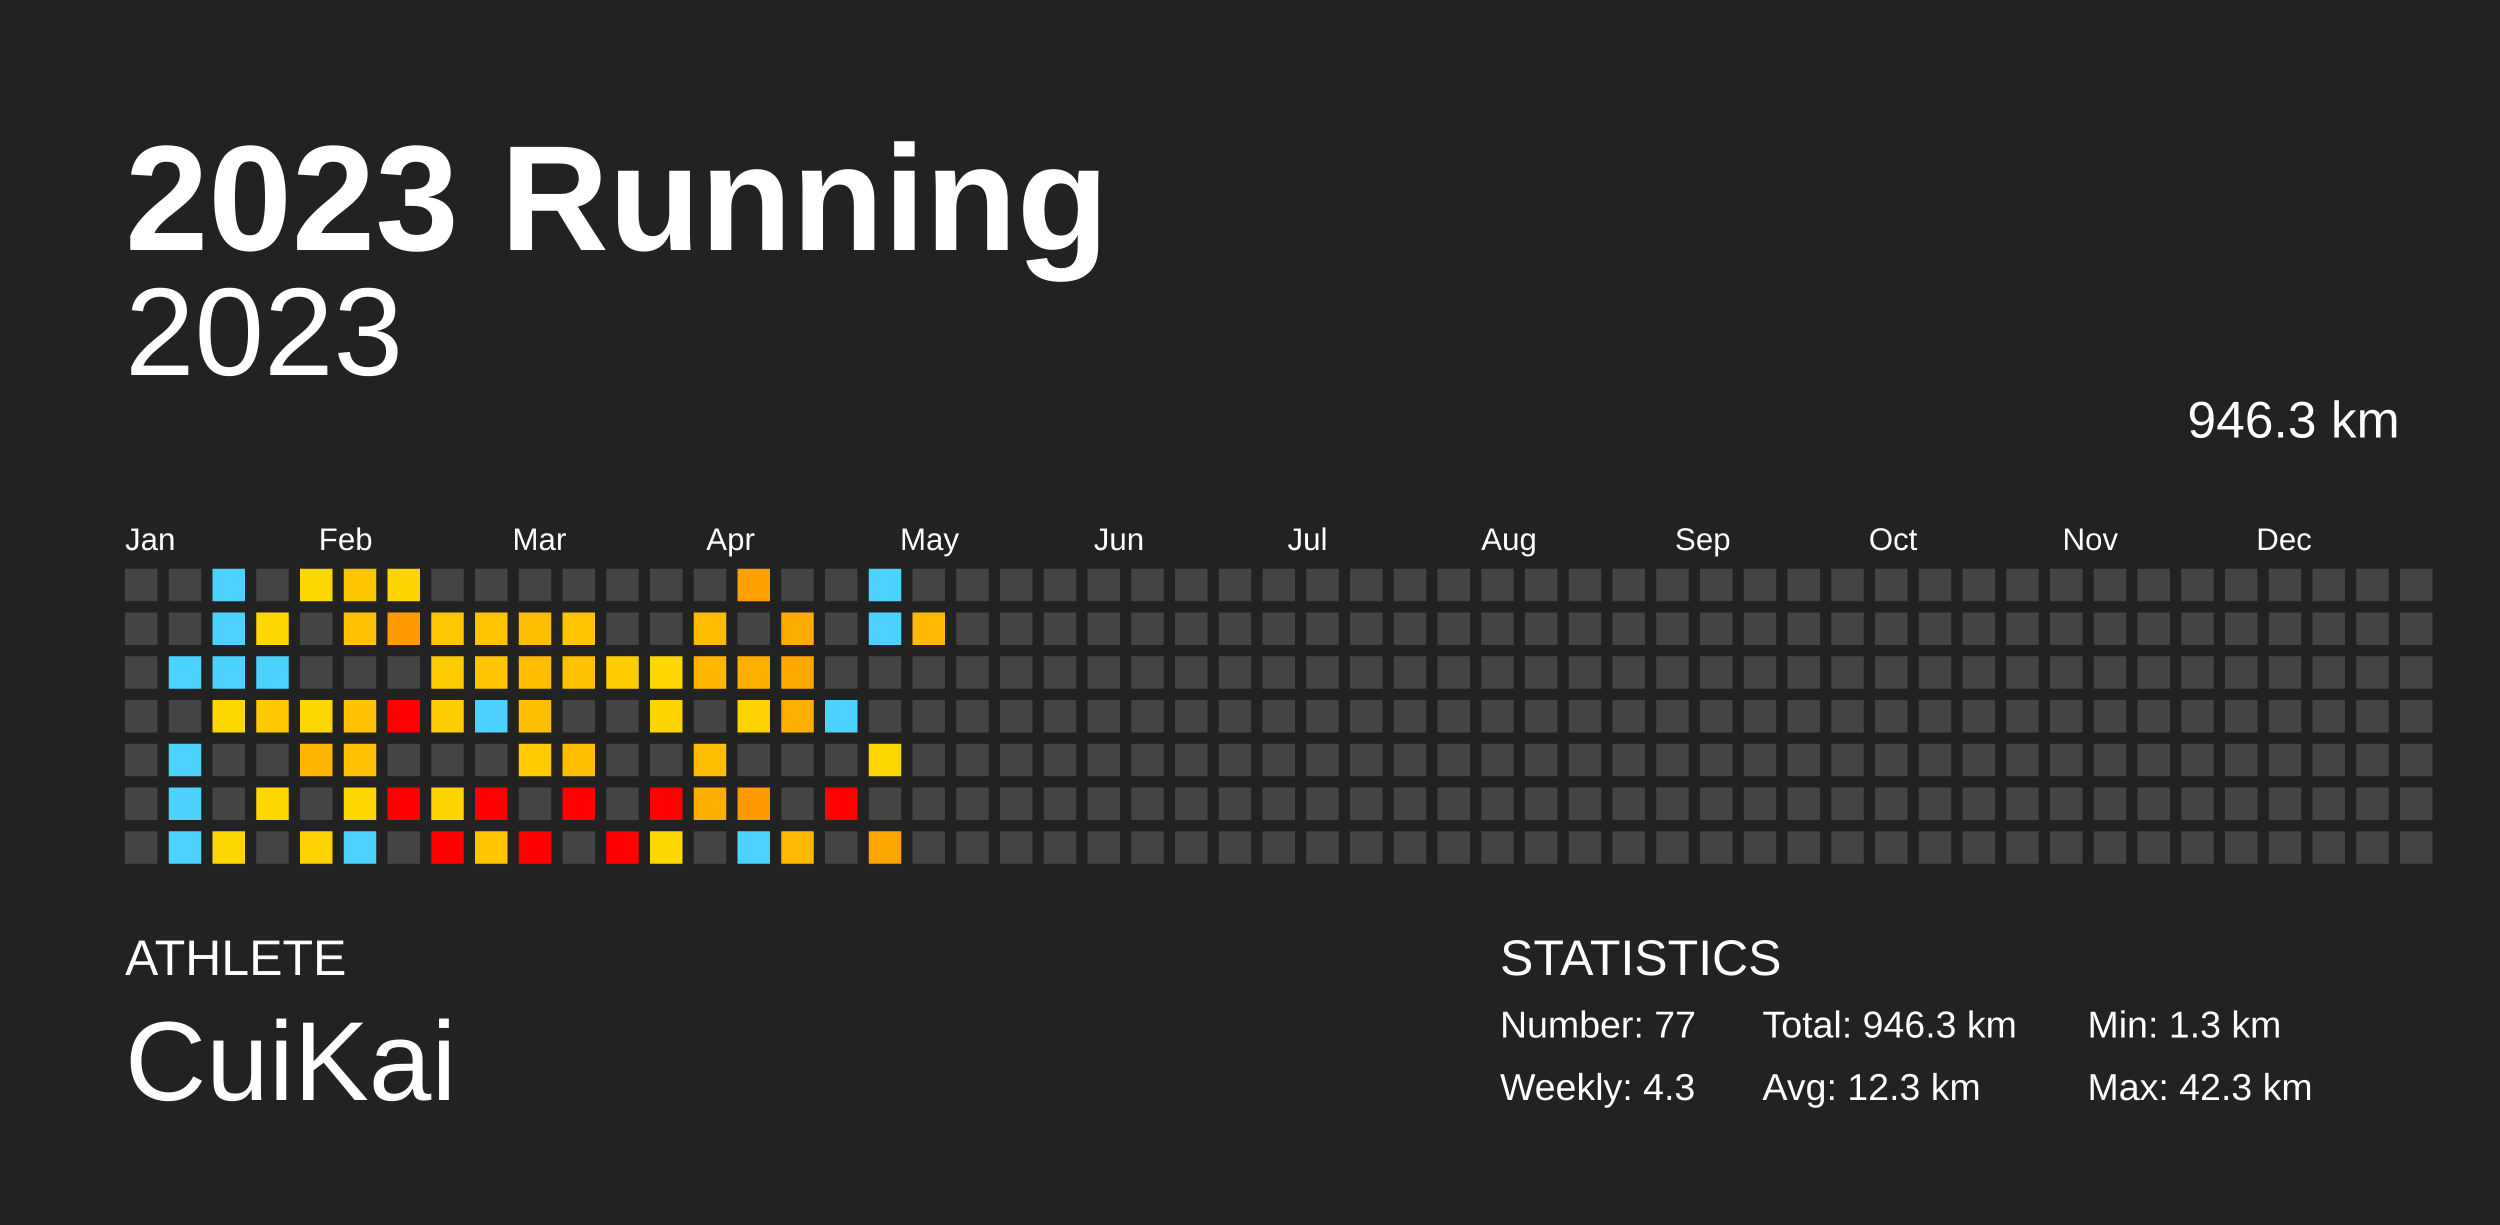
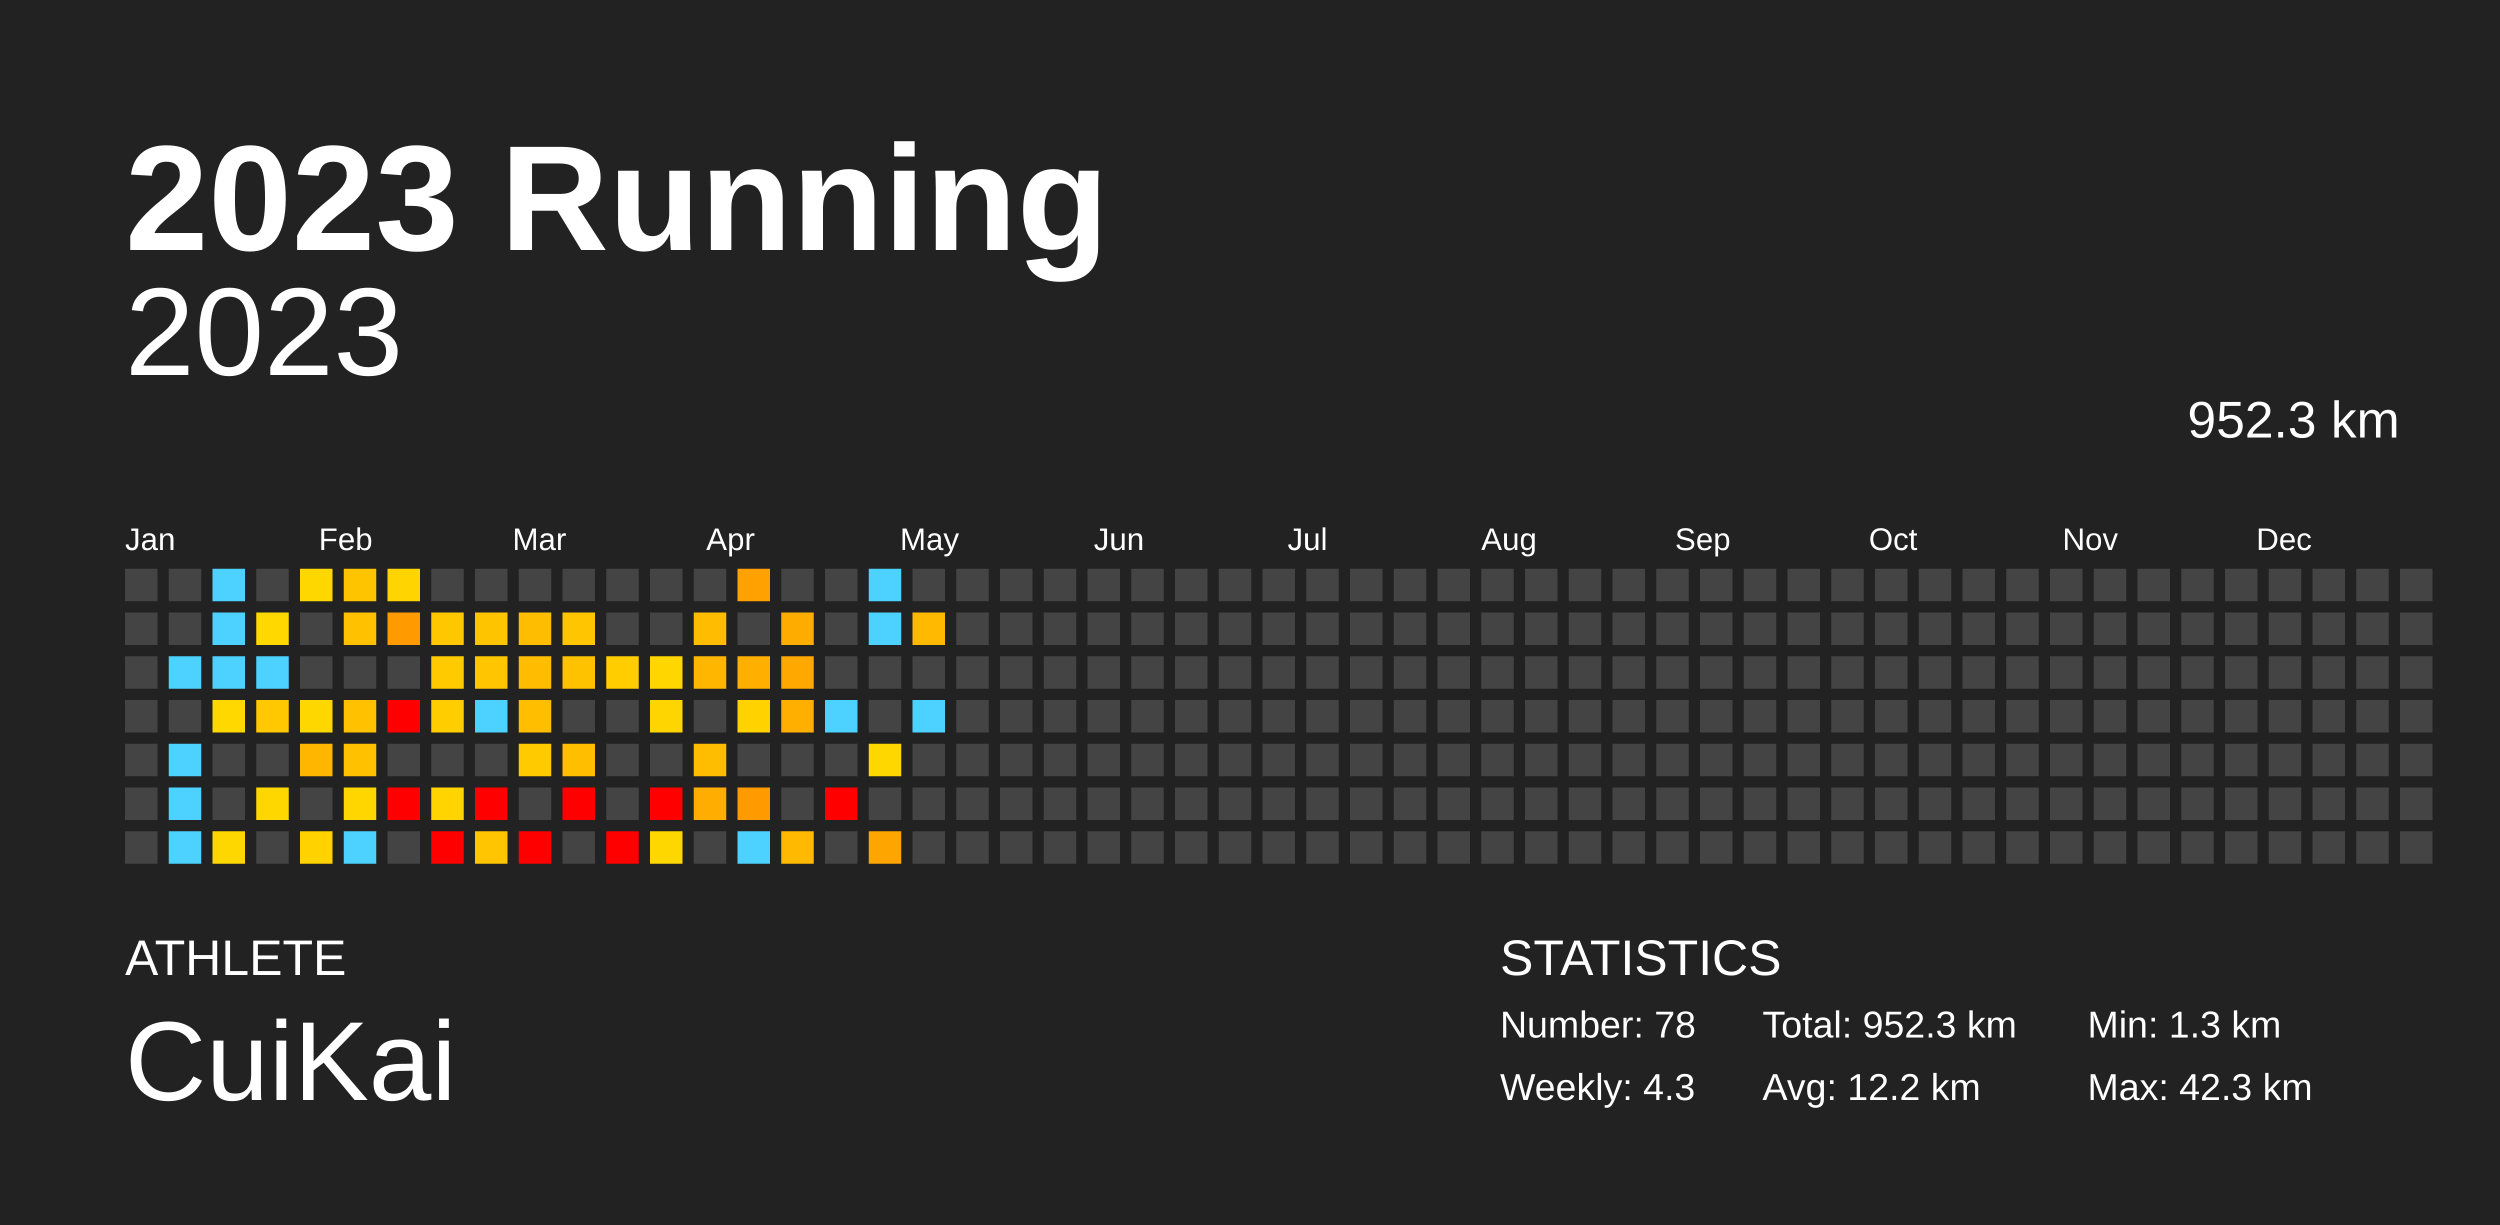
<svg xmlns="http://www.w3.org/2000/svg" baseProfile="full" height="98mm" version="1.1" viewBox="0,0,200,98" width="200mm">
  <defs />
  <rect fill="#222222" height="98" width="200" x="0" y="0" />
  <text fill="#FFFFFF" style="font-size:12px; font-family:Arial; font-weight:bold;" x="10" y="20">2023 Running</text>
  <text fill="#FFFFFF" style="font-size:4px; font-family:Arial" x="10" y="78">ATHLETE</text>
  <text fill="#FFFFFF" style="font-size:9px; font-family:Arial" x="10" y="88">CuiKai</text>
  <text fill="#FFFFFF" style="font-size:4px; font-family:Arial" x="120" y="78">STATISTICS</text>
-   <text fill="#FFFFFF" style="font-size:3px; font-family:Arial" x="120" y="83">Number: 77</text>
+   <text fill="#FFFFFF" style="font-size:3px; font-family:Arial" x="120" y="83">Number: 78</text>
  <text fill="#FFFFFF" style="font-size:3px; font-family:Arial" x="120" y="88">Weekly: 4.3</text>
-   <text fill="#FFFFFF" style="font-size:3px; font-family:Arial" x="141" y="83">Total: 946.3 km</text>
-   <text fill="#FFFFFF" style="font-size:3px; font-family:Arial" x="141" y="88">Avg: 12.3 km</text>
+   <text fill="#FFFFFF" style="font-size:3px; font-family:Arial" x="141" y="83">Total: 952.3 km</text>
+   <text fill="#FFFFFF" style="font-size:3px; font-family:Arial" x="141" y="88">Avg: 12.2 km</text>
  <text fill="#FFFFFF" style="font-size:3px; font-family:Arial" x="167" y="83">Min: 1.3 km</text>
  <text fill="#FFFFFF" style="font-size:3px; font-family:Arial" x="167" y="88">Max: 42.3 km</text>
  <text alignment-baseline="hanging" fill="#FFFFFF" style="font-size:10.0px; font-family:Arial;" x="10" y="30">2023</text>
-   <text alignment-baseline="hanging" fill="#FFFFFF" style="font-size:4.125px; font-family:Arial;" x="175" y="35">946.3 km</text>
+   <text alignment-baseline="hanging" fill="#FFFFFF" style="font-size:4.125px; font-family:Arial;" x="175" y="35">952.3 km</text>
  <text fill="#FFFFFF" style="font-size:2.5px; font-family:Arial" x="10.0" y="44">Jan</text>
  <text fill="#FFFFFF" style="font-size:2.5px; font-family:Arial" x="25.5" y="44">Feb</text>
  <text fill="#FFFFFF" style="font-size:2.5px; font-family:Arial" x="41.0" y="44">Mar</text>
  <text fill="#FFFFFF" style="font-size:2.5px; font-family:Arial" x="56.5" y="44">Apr</text>
  <text fill="#FFFFFF" style="font-size:2.5px; font-family:Arial" x="72.0" y="44">May</text>
  <text fill="#FFFFFF" style="font-size:2.5px; font-family:Arial" x="87.5" y="44">Jun</text>
  <text fill="#FFFFFF" style="font-size:2.5px; font-family:Arial" x="103.0" y="44">Jul</text>
  <text fill="#FFFFFF" style="font-size:2.5px; font-family:Arial" x="118.5" y="44">Aug</text>
  <text fill="#FFFFFF" style="font-size:2.5px; font-family:Arial" x="134.0" y="44">Sep</text>
  <text fill="#FFFFFF" style="font-size:2.5px; font-family:Arial" x="149.5" y="44">Oct</text>
  <text fill="#FFFFFF" style="font-size:2.5px; font-family:Arial" x="165.0" y="44">Nov</text>
  <text fill="#FFFFFF" style="font-size:2.5px; font-family:Arial" x="180.5" y="44">Dec</text>
  <rect fill="#444444" height="2.6" width="2.6" x="10.0" y="45.5" />
  <rect fill="#444444" height="2.6" width="2.6" x="10.0" y="49.0" />
  <rect fill="#444444" height="2.6" width="2.6" x="10.0" y="52.5" />
  <rect fill="#444444" height="2.6" width="2.6" x="10.0" y="56.0" />
  <rect fill="#444444" height="2.6" width="2.6" x="10.0" y="59.5" />
  <rect fill="#444444" height="2.6" width="2.6" x="10.0" y="63.0" />
  <rect fill="#444444" height="2.6" width="2.6" x="10.0" y="66.5" />
  <rect fill="#444444" height="2.6" width="2.6" x="13.5" y="45.5" />
  <rect fill="#444444" height="2.6" width="2.6" x="13.5" y="49.0" />
  <rect fill="#4dd2ff" height="2.6" width="2.6" x="13.5" y="52.5" />
  <rect fill="#444444" height="2.6" width="2.6" x="13.5" y="56.0" />
  <rect fill="#4dd2ff" height="2.6" width="2.6" x="13.5" y="59.5" />
  <rect fill="#4dd2ff" height="2.6" width="2.6" x="13.5" y="63.0" />
  <rect fill="#4dd2ff" height="2.6" width="2.6" x="13.5" y="66.5" />
  <rect fill="#4dd2ff" height="2.6" width="2.6" x="17.0" y="45.5" />
  <rect fill="#4dd2ff" height="2.6" width="2.6" x="17.0" y="49.0" />
  <rect fill="#4dd2ff" height="2.6" width="2.6" x="17.0" y="52.5" />
  <rect fill="#ffd800" height="2.6" width="2.6" x="17.0" y="56.0" />
  <rect fill="#444444" height="2.6" width="2.6" x="17.0" y="59.5" />
  <rect fill="#444444" height="2.6" width="2.6" x="17.0" y="63.0" />
  <rect fill="#ffd700" height="2.6" width="2.6" x="17.0" y="66.5" />
  <rect fill="#444444" height="2.6" width="2.6" x="20.5" y="45.5" />
  <rect fill="#ffd800" height="2.6" width="2.6" x="20.5" y="49.0" />
  <rect fill="#4dd2ff" height="2.6" width="2.6" x="20.5" y="52.5" />
  <rect fill="#ffc800" height="2.6" width="2.6" x="20.5" y="56.0" />
  <rect fill="#444444" height="2.6" width="2.6" x="20.5" y="59.5" />
  <rect fill="#ffd700" height="2.6" width="2.6" x="20.5" y="63.0" />
  <rect fill="#444444" height="2.6" width="2.6" x="20.5" y="66.5" />
  <rect fill="#ffd700" height="2.6" width="2.6" x="24.0" y="45.5" />
  <rect fill="#444444" height="2.6" width="2.6" x="24.0" y="49.0" />
  <rect fill="#444444" height="2.6" width="2.6" x="24.0" y="52.5" />
  <rect fill="#ffd700" height="2.6" width="2.6" x="24.0" y="56.0" />
  <rect fill="#ffb600" height="2.6" width="2.6" x="24.0" y="59.5" />
  <rect fill="#444444" height="2.6" width="2.6" x="24.0" y="63.0" />
  <rect fill="#ffd200" height="2.6" width="2.6" x="24.0" y="66.5" />
  <rect fill="#ffc400" height="2.6" width="2.6" x="27.5" y="45.5" />
  <rect fill="#ffc100" height="2.6" width="2.6" x="27.5" y="49.0" />
  <rect fill="#444444" height="2.6" width="2.6" x="27.5" y="52.5" />
  <rect fill="#ffc100" height="2.6" width="2.6" x="27.5" y="56.0" />
  <rect fill="#ffc100" height="2.6" width="2.6" x="27.5" y="59.5" />
  <rect fill="#ffd600" height="2.6" width="2.6" x="27.5" y="63.0" />
  <rect fill="#4dd2ff" height="2.6" width="2.6" x="27.5" y="66.5" />
  <rect fill="#ffd400" height="2.6" width="2.6" x="31.0" y="45.5" />
  <rect fill="#ff9b00" height="2.6" width="2.6" x="31.0" y="49.0" />
  <rect fill="#444444" height="2.6" width="2.6" x="31.0" y="52.5" />
  <rect fill="red" height="2.6" width="2.6" x="31.0" y="56.0" />
  <rect fill="#444444" height="2.6" width="2.6" x="31.0" y="59.5" />
  <rect fill="red" height="2.6" width="2.6" x="31.0" y="63.0" />
  <rect fill="#444444" height="2.6" width="2.6" x="31.0" y="66.5" />
  <rect fill="#444444" height="2.6" width="2.6" x="34.5" y="45.5" />
  <rect fill="#ffc700" height="2.6" width="2.6" x="34.5" y="49.0" />
  <rect fill="#ffca00" height="2.6" width="2.6" x="34.5" y="52.5" />
  <rect fill="#ffcd00" height="2.6" width="2.6" x="34.5" y="56.0" />
  <rect fill="#444444" height="2.6" width="2.6" x="34.5" y="59.5" />
  <rect fill="#ffd400" height="2.6" width="2.6" x="34.5" y="63.0" />
  <rect fill="red" height="2.6" width="2.6" x="34.5" y="66.5" />
  <rect fill="#444444" height="2.6" width="2.6" x="38.0" y="45.5" />
  <rect fill="#ffc400" height="2.6" width="2.6" x="38.0" y="49.0" />
  <rect fill="#ffc600" height="2.6" width="2.6" x="38.0" y="52.5" />
  <rect fill="#4dd2ff" height="2.6" width="2.6" x="38.0" y="56.0" />
  <rect fill="#444444" height="2.6" width="2.6" x="38.0" y="59.5" />
  <rect fill="red" height="2.6" width="2.6" x="38.0" y="63.0" />
  <rect fill="#ffc500" height="2.6" width="2.6" x="38.0" y="66.5" />
  <rect fill="#444444" height="2.6" width="2.6" x="41.5" y="45.5" />
  <rect fill="#ffbd00" height="2.6" width="2.6" x="41.5" y="49.0" />
  <rect fill="#ffbc00" height="2.6" width="2.6" x="41.5" y="52.5" />
  <rect fill="#ffbe00" height="2.6" width="2.6" x="41.5" y="56.0" />
  <rect fill="#ffcb00" height="2.6" width="2.6" x="41.5" y="59.5" />
  <rect fill="#444444" height="2.6" width="2.6" x="41.5" y="63.0" />
  <rect fill="red" height="2.6" width="2.6" x="41.5" y="66.5" />
  <rect fill="#444444" height="2.6" width="2.6" x="45.0" y="45.5" />
  <rect fill="#ffc500" height="2.6" width="2.6" x="45.0" y="49.0" />
  <rect fill="#ffc200" height="2.6" width="2.6" x="45.0" y="52.5" />
  <rect fill="#444444" height="2.6" width="2.6" x="45.0" y="56.0" />
  <rect fill="#ffbe00" height="2.6" width="2.6" x="45.0" y="59.5" />
  <rect fill="red" height="2.6" width="2.6" x="45.0" y="63.0" />
  <rect fill="#444444" height="2.6" width="2.6" x="45.0" y="66.5" />
  <rect fill="#444444" height="2.6" width="2.6" x="48.5" y="45.5" />
  <rect fill="#444444" height="2.6" width="2.6" x="48.5" y="49.0" />
  <rect fill="#ffcd00" height="2.6" width="2.6" x="48.5" y="52.5" />
  <rect fill="#444444" height="2.6" width="2.6" x="48.5" y="56.0" />
  <rect fill="#444444" height="2.6" width="2.6" x="48.5" y="59.5" />
  <rect fill="#444444" height="2.6" width="2.6" x="48.5" y="63.0" />
  <rect fill="red" height="2.6" width="2.6" x="48.5" y="66.5" />
  <rect fill="#444444" height="2.6" width="2.6" x="52.0" y="45.5" />
  <rect fill="#444444" height="2.6" width="2.6" x="52.0" y="49.0" />
  <rect fill="#ffd600" height="2.6" width="2.6" x="52.0" y="52.5" />
  <rect fill="#ffd500" height="2.6" width="2.6" x="52.0" y="56.0" />
  <rect fill="#444444" height="2.6" width="2.6" x="52.0" y="59.5" />
  <rect fill="red" height="2.6" width="2.6" x="52.0" y="63.0" />
  <rect fill="#ffd700" height="2.6" width="2.6" x="52.0" y="66.5" />
  <rect fill="#444444" height="2.6" width="2.6" x="55.5" y="45.5" />
  <rect fill="#ffbc00" height="2.6" width="2.6" x="55.5" y="49.0" />
  <rect fill="#ffb600" height="2.6" width="2.6" x="55.5" y="52.5" />
  <rect fill="#444444" height="2.6" width="2.6" x="55.5" y="56.0" />
  <rect fill="#ffbd00" height="2.6" width="2.6" x="55.5" y="59.5" />
  <rect fill="#ffae00" height="2.6" width="2.6" x="55.5" y="63.0" />
  <rect fill="#444444" height="2.6" width="2.6" x="55.5" y="66.5" />
  <rect fill="#ffa100" height="2.6" width="2.6" x="59.0" y="45.5" />
  <rect fill="#444444" height="2.6" width="2.6" x="59.0" y="49.0" />
  <rect fill="#ffaf00" height="2.6" width="2.6" x="59.0" y="52.5" />
  <rect fill="#ffd200" height="2.6" width="2.6" x="59.0" y="56.0" />
  <rect fill="#444444" height="2.6" width="2.6" x="59.0" y="59.5" />
  <rect fill="#ff9a00" height="2.6" width="2.6" x="59.0" y="63.0" />
  <rect fill="#4dd2ff" height="2.6" width="2.6" x="59.0" y="66.5" />
  <rect fill="#444444" height="2.6" width="2.6" x="62.5" y="45.5" />
  <rect fill="#ffac00" height="2.6" width="2.6" x="62.5" y="49.0" />
  <rect fill="#ffa800" height="2.6" width="2.6" x="62.5" y="52.5" />
  <rect fill="#ffaf00" height="2.6" width="2.6" x="62.5" y="56.0" />
  <rect fill="#444444" height="2.6" width="2.6" x="62.5" y="59.5" />
  <rect fill="#444444" height="2.6" width="2.6" x="62.5" y="63.0" />
  <rect fill="#ffba00" height="2.6" width="2.6" x="62.5" y="66.5" />
  <rect fill="#444444" height="2.6" width="2.6" x="66.0" y="45.5" />
  <rect fill="#444444" height="2.6" width="2.6" x="66.0" y="49.0" />
  <rect fill="#444444" height="2.6" width="2.6" x="66.0" y="52.5" />
  <rect fill="#4dd2ff" height="2.6" width="2.6" x="66.0" y="56.0" />
  <rect fill="#444444" height="2.6" width="2.6" x="66.0" y="59.5" />
  <rect fill="red" height="2.6" width="2.6" x="66.0" y="63.0" />
  <rect fill="#444444" height="2.6" width="2.6" x="66.0" y="66.5" />
  <rect fill="#4dd2ff" height="2.6" width="2.6" x="69.5" y="45.5" />
  <rect fill="#4dd2ff" height="2.6" width="2.6" x="69.5" y="49.0" />
  <rect fill="#444444" height="2.6" width="2.6" x="69.5" y="52.5" />
  <rect fill="#444444" height="2.6" width="2.6" x="69.5" y="56.0" />
  <rect fill="#ffd700" height="2.6" width="2.6" x="69.5" y="59.5" />
  <rect fill="#444444" height="2.6" width="2.6" x="69.5" y="63.0" />
  <rect fill="#ffa500" height="2.6" width="2.6" x="69.5" y="66.5" />
  <rect fill="#444444" height="2.6" width="2.6" x="73.0" y="45.5" />
  <rect fill="#ffb900" height="2.6" width="2.6" x="73.0" y="49.0" />
  <rect fill="#444444" height="2.6" width="2.6" x="73.0" y="52.5" />
-   <rect fill="#444444" height="2.6" width="2.6" x="73.0" y="56.0" />
+   <rect fill="#4dd2ff" height="2.6" width="2.6" x="73.0" y="56.0" />
  <rect fill="#444444" height="2.6" width="2.6" x="73.0" y="59.5" />
  <rect fill="#444444" height="2.6" width="2.6" x="73.0" y="63.0" />
  <rect fill="#444444" height="2.6" width="2.6" x="73.0" y="66.5" />
  <rect fill="#444444" height="2.6" width="2.6" x="76.5" y="45.5" />
  <rect fill="#444444" height="2.6" width="2.6" x="76.5" y="49.0" />
  <rect fill="#444444" height="2.6" width="2.6" x="76.5" y="52.5" />
  <rect fill="#444444" height="2.6" width="2.6" x="76.5" y="56.0" />
  <rect fill="#444444" height="2.6" width="2.6" x="76.5" y="59.5" />
  <rect fill="#444444" height="2.6" width="2.6" x="76.5" y="63.0" />
  <rect fill="#444444" height="2.6" width="2.6" x="76.5" y="66.5" />
  <rect fill="#444444" height="2.6" width="2.6" x="80.0" y="45.5" />
  <rect fill="#444444" height="2.6" width="2.6" x="80.0" y="49.0" />
  <rect fill="#444444" height="2.6" width="2.6" x="80.0" y="52.5" />
  <rect fill="#444444" height="2.6" width="2.6" x="80.0" y="56.0" />
  <rect fill="#444444" height="2.6" width="2.6" x="80.0" y="59.5" />
  <rect fill="#444444" height="2.6" width="2.6" x="80.0" y="63.0" />
  <rect fill="#444444" height="2.6" width="2.6" x="80.0" y="66.5" />
  <rect fill="#444444" height="2.6" width="2.6" x="83.5" y="45.5" />
  <rect fill="#444444" height="2.6" width="2.6" x="83.5" y="49.0" />
  <rect fill="#444444" height="2.6" width="2.6" x="83.5" y="52.5" />
  <rect fill="#444444" height="2.6" width="2.6" x="83.5" y="56.0" />
  <rect fill="#444444" height="2.6" width="2.6" x="83.5" y="59.5" />
  <rect fill="#444444" height="2.6" width="2.6" x="83.5" y="63.0" />
  <rect fill="#444444" height="2.6" width="2.6" x="83.5" y="66.5" />
  <rect fill="#444444" height="2.6" width="2.6" x="87.0" y="45.5" />
  <rect fill="#444444" height="2.6" width="2.6" x="87.0" y="49.0" />
  <rect fill="#444444" height="2.6" width="2.6" x="87.0" y="52.5" />
  <rect fill="#444444" height="2.6" width="2.6" x="87.0" y="56.0" />
  <rect fill="#444444" height="2.6" width="2.6" x="87.0" y="59.5" />
  <rect fill="#444444" height="2.6" width="2.6" x="87.0" y="63.0" />
  <rect fill="#444444" height="2.6" width="2.6" x="87.0" y="66.5" />
  <rect fill="#444444" height="2.6" width="2.6" x="90.5" y="45.5" />
  <rect fill="#444444" height="2.6" width="2.6" x="90.5" y="49.0" />
  <rect fill="#444444" height="2.6" width="2.6" x="90.5" y="52.5" />
  <rect fill="#444444" height="2.6" width="2.6" x="90.5" y="56.0" />
  <rect fill="#444444" height="2.6" width="2.6" x="90.5" y="59.5" />
  <rect fill="#444444" height="2.6" width="2.6" x="90.5" y="63.0" />
  <rect fill="#444444" height="2.6" width="2.6" x="90.5" y="66.5" />
  <rect fill="#444444" height="2.6" width="2.6" x="94.0" y="45.5" />
  <rect fill="#444444" height="2.6" width="2.6" x="94.0" y="49.0" />
  <rect fill="#444444" height="2.6" width="2.6" x="94.0" y="52.5" />
  <rect fill="#444444" height="2.6" width="2.6" x="94.0" y="56.0" />
  <rect fill="#444444" height="2.6" width="2.6" x="94.0" y="59.5" />
  <rect fill="#444444" height="2.6" width="2.6" x="94.0" y="63.0" />
  <rect fill="#444444" height="2.6" width="2.6" x="94.0" y="66.5" />
  <rect fill="#444444" height="2.6" width="2.6" x="97.5" y="45.5" />
  <rect fill="#444444" height="2.6" width="2.6" x="97.5" y="49.0" />
  <rect fill="#444444" height="2.6" width="2.6" x="97.5" y="52.5" />
  <rect fill="#444444" height="2.6" width="2.6" x="97.5" y="56.0" />
  <rect fill="#444444" height="2.6" width="2.6" x="97.5" y="59.5" />
  <rect fill="#444444" height="2.6" width="2.6" x="97.5" y="63.0" />
  <rect fill="#444444" height="2.6" width="2.6" x="97.5" y="66.5" />
  <rect fill="#444444" height="2.6" width="2.6" x="101.0" y="45.5" />
  <rect fill="#444444" height="2.6" width="2.6" x="101.0" y="49.0" />
  <rect fill="#444444" height="2.6" width="2.6" x="101.0" y="52.5" />
  <rect fill="#444444" height="2.6" width="2.6" x="101.0" y="56.0" />
  <rect fill="#444444" height="2.6" width="2.6" x="101.0" y="59.5" />
  <rect fill="#444444" height="2.6" width="2.6" x="101.0" y="63.0" />
  <rect fill="#444444" height="2.6" width="2.6" x="101.0" y="66.5" />
  <rect fill="#444444" height="2.6" width="2.6" x="104.5" y="45.5" />
  <rect fill="#444444" height="2.6" width="2.6" x="104.5" y="49.0" />
  <rect fill="#444444" height="2.6" width="2.6" x="104.5" y="52.5" />
  <rect fill="#444444" height="2.6" width="2.6" x="104.5" y="56.0" />
  <rect fill="#444444" height="2.6" width="2.6" x="104.5" y="59.5" />
  <rect fill="#444444" height="2.6" width="2.6" x="104.5" y="63.0" />
  <rect fill="#444444" height="2.6" width="2.6" x="104.5" y="66.5" />
  <rect fill="#444444" height="2.6" width="2.6" x="108.0" y="45.5" />
  <rect fill="#444444" height="2.6" width="2.6" x="108.0" y="49.0" />
  <rect fill="#444444" height="2.6" width="2.6" x="108.0" y="52.5" />
  <rect fill="#444444" height="2.6" width="2.6" x="108.0" y="56.0" />
  <rect fill="#444444" height="2.6" width="2.6" x="108.0" y="59.5" />
  <rect fill="#444444" height="2.6" width="2.6" x="108.0" y="63.0" />
  <rect fill="#444444" height="2.6" width="2.6" x="108.0" y="66.5" />
  <rect fill="#444444" height="2.6" width="2.6" x="111.5" y="45.5" />
  <rect fill="#444444" height="2.6" width="2.6" x="111.5" y="49.0" />
  <rect fill="#444444" height="2.6" width="2.6" x="111.5" y="52.5" />
  <rect fill="#444444" height="2.6" width="2.6" x="111.5" y="56.0" />
  <rect fill="#444444" height="2.6" width="2.6" x="111.5" y="59.5" />
  <rect fill="#444444" height="2.6" width="2.6" x="111.5" y="63.0" />
  <rect fill="#444444" height="2.6" width="2.6" x="111.5" y="66.5" />
  <rect fill="#444444" height="2.6" width="2.6" x="115.0" y="45.5" />
  <rect fill="#444444" height="2.6" width="2.6" x="115.0" y="49.0" />
  <rect fill="#444444" height="2.6" width="2.6" x="115.0" y="52.5" />
  <rect fill="#444444" height="2.6" width="2.6" x="115.0" y="56.0" />
  <rect fill="#444444" height="2.6" width="2.6" x="115.0" y="59.5" />
  <rect fill="#444444" height="2.6" width="2.6" x="115.0" y="63.0" />
  <rect fill="#444444" height="2.6" width="2.6" x="115.0" y="66.5" />
  <rect fill="#444444" height="2.6" width="2.6" x="118.5" y="45.5" />
  <rect fill="#444444" height="2.6" width="2.6" x="118.5" y="49.0" />
  <rect fill="#444444" height="2.6" width="2.6" x="118.5" y="52.5" />
  <rect fill="#444444" height="2.6" width="2.6" x="118.5" y="56.0" />
  <rect fill="#444444" height="2.6" width="2.6" x="118.5" y="59.5" />
  <rect fill="#444444" height="2.6" width="2.6" x="118.5" y="63.0" />
  <rect fill="#444444" height="2.6" width="2.6" x="118.5" y="66.5" />
  <rect fill="#444444" height="2.6" width="2.6" x="122.0" y="45.5" />
  <rect fill="#444444" height="2.6" width="2.6" x="122.0" y="49.0" />
  <rect fill="#444444" height="2.6" width="2.6" x="122.0" y="52.5" />
  <rect fill="#444444" height="2.6" width="2.6" x="122.0" y="56.0" />
  <rect fill="#444444" height="2.6" width="2.6" x="122.0" y="59.5" />
  <rect fill="#444444" height="2.6" width="2.6" x="122.0" y="63.0" />
  <rect fill="#444444" height="2.6" width="2.6" x="122.0" y="66.5" />
  <rect fill="#444444" height="2.6" width="2.6" x="125.5" y="45.5" />
  <rect fill="#444444" height="2.6" width="2.6" x="125.5" y="49.0" />
  <rect fill="#444444" height="2.6" width="2.6" x="125.5" y="52.5" />
  <rect fill="#444444" height="2.6" width="2.6" x="125.5" y="56.0" />
  <rect fill="#444444" height="2.6" width="2.6" x="125.5" y="59.5" />
  <rect fill="#444444" height="2.6" width="2.6" x="125.5" y="63.0" />
  <rect fill="#444444" height="2.6" width="2.6" x="125.5" y="66.5" />
  <rect fill="#444444" height="2.6" width="2.6" x="129.0" y="45.5" />
  <rect fill="#444444" height="2.6" width="2.6" x="129.0" y="49.0" />
  <rect fill="#444444" height="2.6" width="2.6" x="129.0" y="52.5" />
  <rect fill="#444444" height="2.6" width="2.6" x="129.0" y="56.0" />
  <rect fill="#444444" height="2.6" width="2.6" x="129.0" y="59.5" />
  <rect fill="#444444" height="2.6" width="2.6" x="129.0" y="63.0" />
  <rect fill="#444444" height="2.6" width="2.6" x="129.0" y="66.5" />
  <rect fill="#444444" height="2.6" width="2.6" x="132.5" y="45.5" />
  <rect fill="#444444" height="2.6" width="2.6" x="132.5" y="49.0" />
  <rect fill="#444444" height="2.6" width="2.6" x="132.5" y="52.5" />
  <rect fill="#444444" height="2.6" width="2.6" x="132.5" y="56.0" />
  <rect fill="#444444" height="2.6" width="2.6" x="132.5" y="59.5" />
  <rect fill="#444444" height="2.6" width="2.6" x="132.5" y="63.0" />
  <rect fill="#444444" height="2.6" width="2.6" x="132.5" y="66.5" />
  <rect fill="#444444" height="2.6" width="2.6" x="136.0" y="45.5" />
  <rect fill="#444444" height="2.6" width="2.6" x="136.0" y="49.0" />
  <rect fill="#444444" height="2.6" width="2.6" x="136.0" y="52.5" />
  <rect fill="#444444" height="2.6" width="2.6" x="136.0" y="56.0" />
  <rect fill="#444444" height="2.6" width="2.6" x="136.0" y="59.5" />
  <rect fill="#444444" height="2.6" width="2.6" x="136.0" y="63.0" />
  <rect fill="#444444" height="2.6" width="2.6" x="136.0" y="66.5" />
  <rect fill="#444444" height="2.6" width="2.6" x="139.5" y="45.5" />
  <rect fill="#444444" height="2.6" width="2.6" x="139.5" y="49.0" />
  <rect fill="#444444" height="2.6" width="2.6" x="139.5" y="52.5" />
  <rect fill="#444444" height="2.6" width="2.6" x="139.5" y="56.0" />
  <rect fill="#444444" height="2.6" width="2.6" x="139.5" y="59.5" />
  <rect fill="#444444" height="2.6" width="2.6" x="139.5" y="63.0" />
  <rect fill="#444444" height="2.6" width="2.6" x="139.5" y="66.5" />
  <rect fill="#444444" height="2.6" width="2.6" x="143.0" y="45.5" />
  <rect fill="#444444" height="2.6" width="2.6" x="143.0" y="49.0" />
  <rect fill="#444444" height="2.6" width="2.6" x="143.0" y="52.5" />
  <rect fill="#444444" height="2.6" width="2.6" x="143.0" y="56.0" />
  <rect fill="#444444" height="2.6" width="2.6" x="143.0" y="59.5" />
  <rect fill="#444444" height="2.6" width="2.6" x="143.0" y="63.0" />
  <rect fill="#444444" height="2.6" width="2.6" x="143.0" y="66.5" />
  <rect fill="#444444" height="2.6" width="2.6" x="146.5" y="45.5" />
  <rect fill="#444444" height="2.6" width="2.6" x="146.5" y="49.0" />
  <rect fill="#444444" height="2.6" width="2.6" x="146.5" y="52.5" />
  <rect fill="#444444" height="2.6" width="2.6" x="146.5" y="56.0" />
  <rect fill="#444444" height="2.6" width="2.6" x="146.5" y="59.5" />
  <rect fill="#444444" height="2.6" width="2.6" x="146.5" y="63.0" />
  <rect fill="#444444" height="2.6" width="2.6" x="146.5" y="66.5" />
  <rect fill="#444444" height="2.6" width="2.6" x="150.0" y="45.5" />
  <rect fill="#444444" height="2.6" width="2.6" x="150.0" y="49.0" />
  <rect fill="#444444" height="2.6" width="2.6" x="150.0" y="52.5" />
  <rect fill="#444444" height="2.6" width="2.6" x="150.0" y="56.0" />
  <rect fill="#444444" height="2.6" width="2.6" x="150.0" y="59.5" />
  <rect fill="#444444" height="2.6" width="2.6" x="150.0" y="63.0" />
  <rect fill="#444444" height="2.6" width="2.6" x="150.0" y="66.5" />
  <rect fill="#444444" height="2.6" width="2.6" x="153.5" y="45.5" />
  <rect fill="#444444" height="2.6" width="2.6" x="153.5" y="49.0" />
  <rect fill="#444444" height="2.6" width="2.6" x="153.5" y="52.5" />
  <rect fill="#444444" height="2.6" width="2.6" x="153.5" y="56.0" />
  <rect fill="#444444" height="2.6" width="2.6" x="153.5" y="59.5" />
  <rect fill="#444444" height="2.6" width="2.6" x="153.5" y="63.0" />
  <rect fill="#444444" height="2.6" width="2.6" x="153.5" y="66.5" />
  <rect fill="#444444" height="2.6" width="2.6" x="157.0" y="45.5" />
  <rect fill="#444444" height="2.6" width="2.6" x="157.0" y="49.0" />
  <rect fill="#444444" height="2.6" width="2.6" x="157.0" y="52.5" />
  <rect fill="#444444" height="2.6" width="2.6" x="157.0" y="56.0" />
  <rect fill="#444444" height="2.6" width="2.6" x="157.0" y="59.5" />
  <rect fill="#444444" height="2.6" width="2.6" x="157.0" y="63.0" />
  <rect fill="#444444" height="2.6" width="2.6" x="157.0" y="66.5" />
  <rect fill="#444444" height="2.6" width="2.6" x="160.5" y="45.5" />
  <rect fill="#444444" height="2.6" width="2.6" x="160.5" y="49.0" />
  <rect fill="#444444" height="2.6" width="2.6" x="160.5" y="52.5" />
  <rect fill="#444444" height="2.6" width="2.6" x="160.5" y="56.0" />
  <rect fill="#444444" height="2.6" width="2.6" x="160.5" y="59.5" />
  <rect fill="#444444" height="2.6" width="2.6" x="160.5" y="63.0" />
  <rect fill="#444444" height="2.6" width="2.6" x="160.5" y="66.5" />
  <rect fill="#444444" height="2.6" width="2.6" x="164.0" y="45.5" />
  <rect fill="#444444" height="2.6" width="2.6" x="164.0" y="49.0" />
  <rect fill="#444444" height="2.6" width="2.6" x="164.0" y="52.5" />
  <rect fill="#444444" height="2.6" width="2.6" x="164.0" y="56.0" />
  <rect fill="#444444" height="2.6" width="2.6" x="164.0" y="59.5" />
  <rect fill="#444444" height="2.6" width="2.6" x="164.0" y="63.0" />
  <rect fill="#444444" height="2.6" width="2.6" x="164.0" y="66.5" />
  <rect fill="#444444" height="2.6" width="2.6" x="167.5" y="45.5" />
  <rect fill="#444444" height="2.6" width="2.6" x="167.5" y="49.0" />
  <rect fill="#444444" height="2.6" width="2.6" x="167.5" y="52.5" />
  <rect fill="#444444" height="2.6" width="2.6" x="167.5" y="56.0" />
  <rect fill="#444444" height="2.6" width="2.6" x="167.5" y="59.5" />
  <rect fill="#444444" height="2.6" width="2.6" x="167.5" y="63.0" />
  <rect fill="#444444" height="2.6" width="2.6" x="167.5" y="66.5" />
  <rect fill="#444444" height="2.6" width="2.6" x="171.0" y="45.5" />
  <rect fill="#444444" height="2.6" width="2.6" x="171.0" y="49.0" />
  <rect fill="#444444" height="2.6" width="2.6" x="171.0" y="52.5" />
  <rect fill="#444444" height="2.6" width="2.6" x="171.0" y="56.0" />
  <rect fill="#444444" height="2.6" width="2.6" x="171.0" y="59.5" />
  <rect fill="#444444" height="2.6" width="2.6" x="171.0" y="63.0" />
  <rect fill="#444444" height="2.6" width="2.6" x="171.0" y="66.5" />
  <rect fill="#444444" height="2.6" width="2.6" x="174.5" y="45.5" />
  <rect fill="#444444" height="2.6" width="2.6" x="174.5" y="49.0" />
  <rect fill="#444444" height="2.6" width="2.6" x="174.5" y="52.5" />
  <rect fill="#444444" height="2.6" width="2.6" x="174.5" y="56.0" />
  <rect fill="#444444" height="2.6" width="2.6" x="174.5" y="59.5" />
  <rect fill="#444444" height="2.6" width="2.6" x="174.5" y="63.0" />
  <rect fill="#444444" height="2.6" width="2.6" x="174.5" y="66.5" />
  <rect fill="#444444" height="2.6" width="2.6" x="178.0" y="45.5" />
  <rect fill="#444444" height="2.6" width="2.6" x="178.0" y="49.0" />
  <rect fill="#444444" height="2.6" width="2.6" x="178.0" y="52.5" />
  <rect fill="#444444" height="2.6" width="2.6" x="178.0" y="56.0" />
  <rect fill="#444444" height="2.6" width="2.6" x="178.0" y="59.5" />
  <rect fill="#444444" height="2.6" width="2.6" x="178.0" y="63.0" />
  <rect fill="#444444" height="2.6" width="2.6" x="178.0" y="66.5" />
  <rect fill="#444444" height="2.6" width="2.6" x="181.5" y="45.5" />
  <rect fill="#444444" height="2.6" width="2.6" x="181.5" y="49.0" />
  <rect fill="#444444" height="2.6" width="2.6" x="181.5" y="52.5" />
  <rect fill="#444444" height="2.6" width="2.6" x="181.5" y="56.0" />
  <rect fill="#444444" height="2.6" width="2.6" x="181.5" y="59.5" />
  <rect fill="#444444" height="2.6" width="2.6" x="181.5" y="63.0" />
  <rect fill="#444444" height="2.6" width="2.6" x="181.5" y="66.5" />
  <rect fill="#444444" height="2.6" width="2.6" x="185.0" y="45.5" />
  <rect fill="#444444" height="2.6" width="2.6" x="185.0" y="49.0" />
  <rect fill="#444444" height="2.6" width="2.6" x="185.0" y="52.5" />
  <rect fill="#444444" height="2.6" width="2.6" x="185.0" y="56.0" />
  <rect fill="#444444" height="2.6" width="2.6" x="185.0" y="59.5" />
  <rect fill="#444444" height="2.6" width="2.6" x="185.0" y="63.0" />
  <rect fill="#444444" height="2.6" width="2.6" x="185.0" y="66.5" />
  <rect fill="#444444" height="2.6" width="2.6" x="188.5" y="45.5" />
  <rect fill="#444444" height="2.6" width="2.6" x="188.5" y="49.0" />
  <rect fill="#444444" height="2.6" width="2.6" x="188.5" y="52.5" />
  <rect fill="#444444" height="2.6" width="2.6" x="188.5" y="56.0" />
  <rect fill="#444444" height="2.6" width="2.6" x="188.5" y="59.5" />
  <rect fill="#444444" height="2.6" width="2.6" x="188.5" y="63.0" />
  <rect fill="#444444" height="2.6" width="2.6" x="188.5" y="66.5" />
  <rect fill="#444444" height="2.6" width="2.6" x="192.0" y="45.5" />
  <rect fill="#444444" height="2.6" width="2.6" x="192.0" y="49.0" />
  <rect fill="#444444" height="2.6" width="2.6" x="192.0" y="52.5" />
  <rect fill="#444444" height="2.6" width="2.6" x="192.0" y="56.0" />
  <rect fill="#444444" height="2.6" width="2.6" x="192.0" y="59.5" />
  <rect fill="#444444" height="2.6" width="2.6" x="192.0" y="63.0" />
  <rect fill="#444444" height="2.6" width="2.6" x="192.0" y="66.5" />
</svg>
